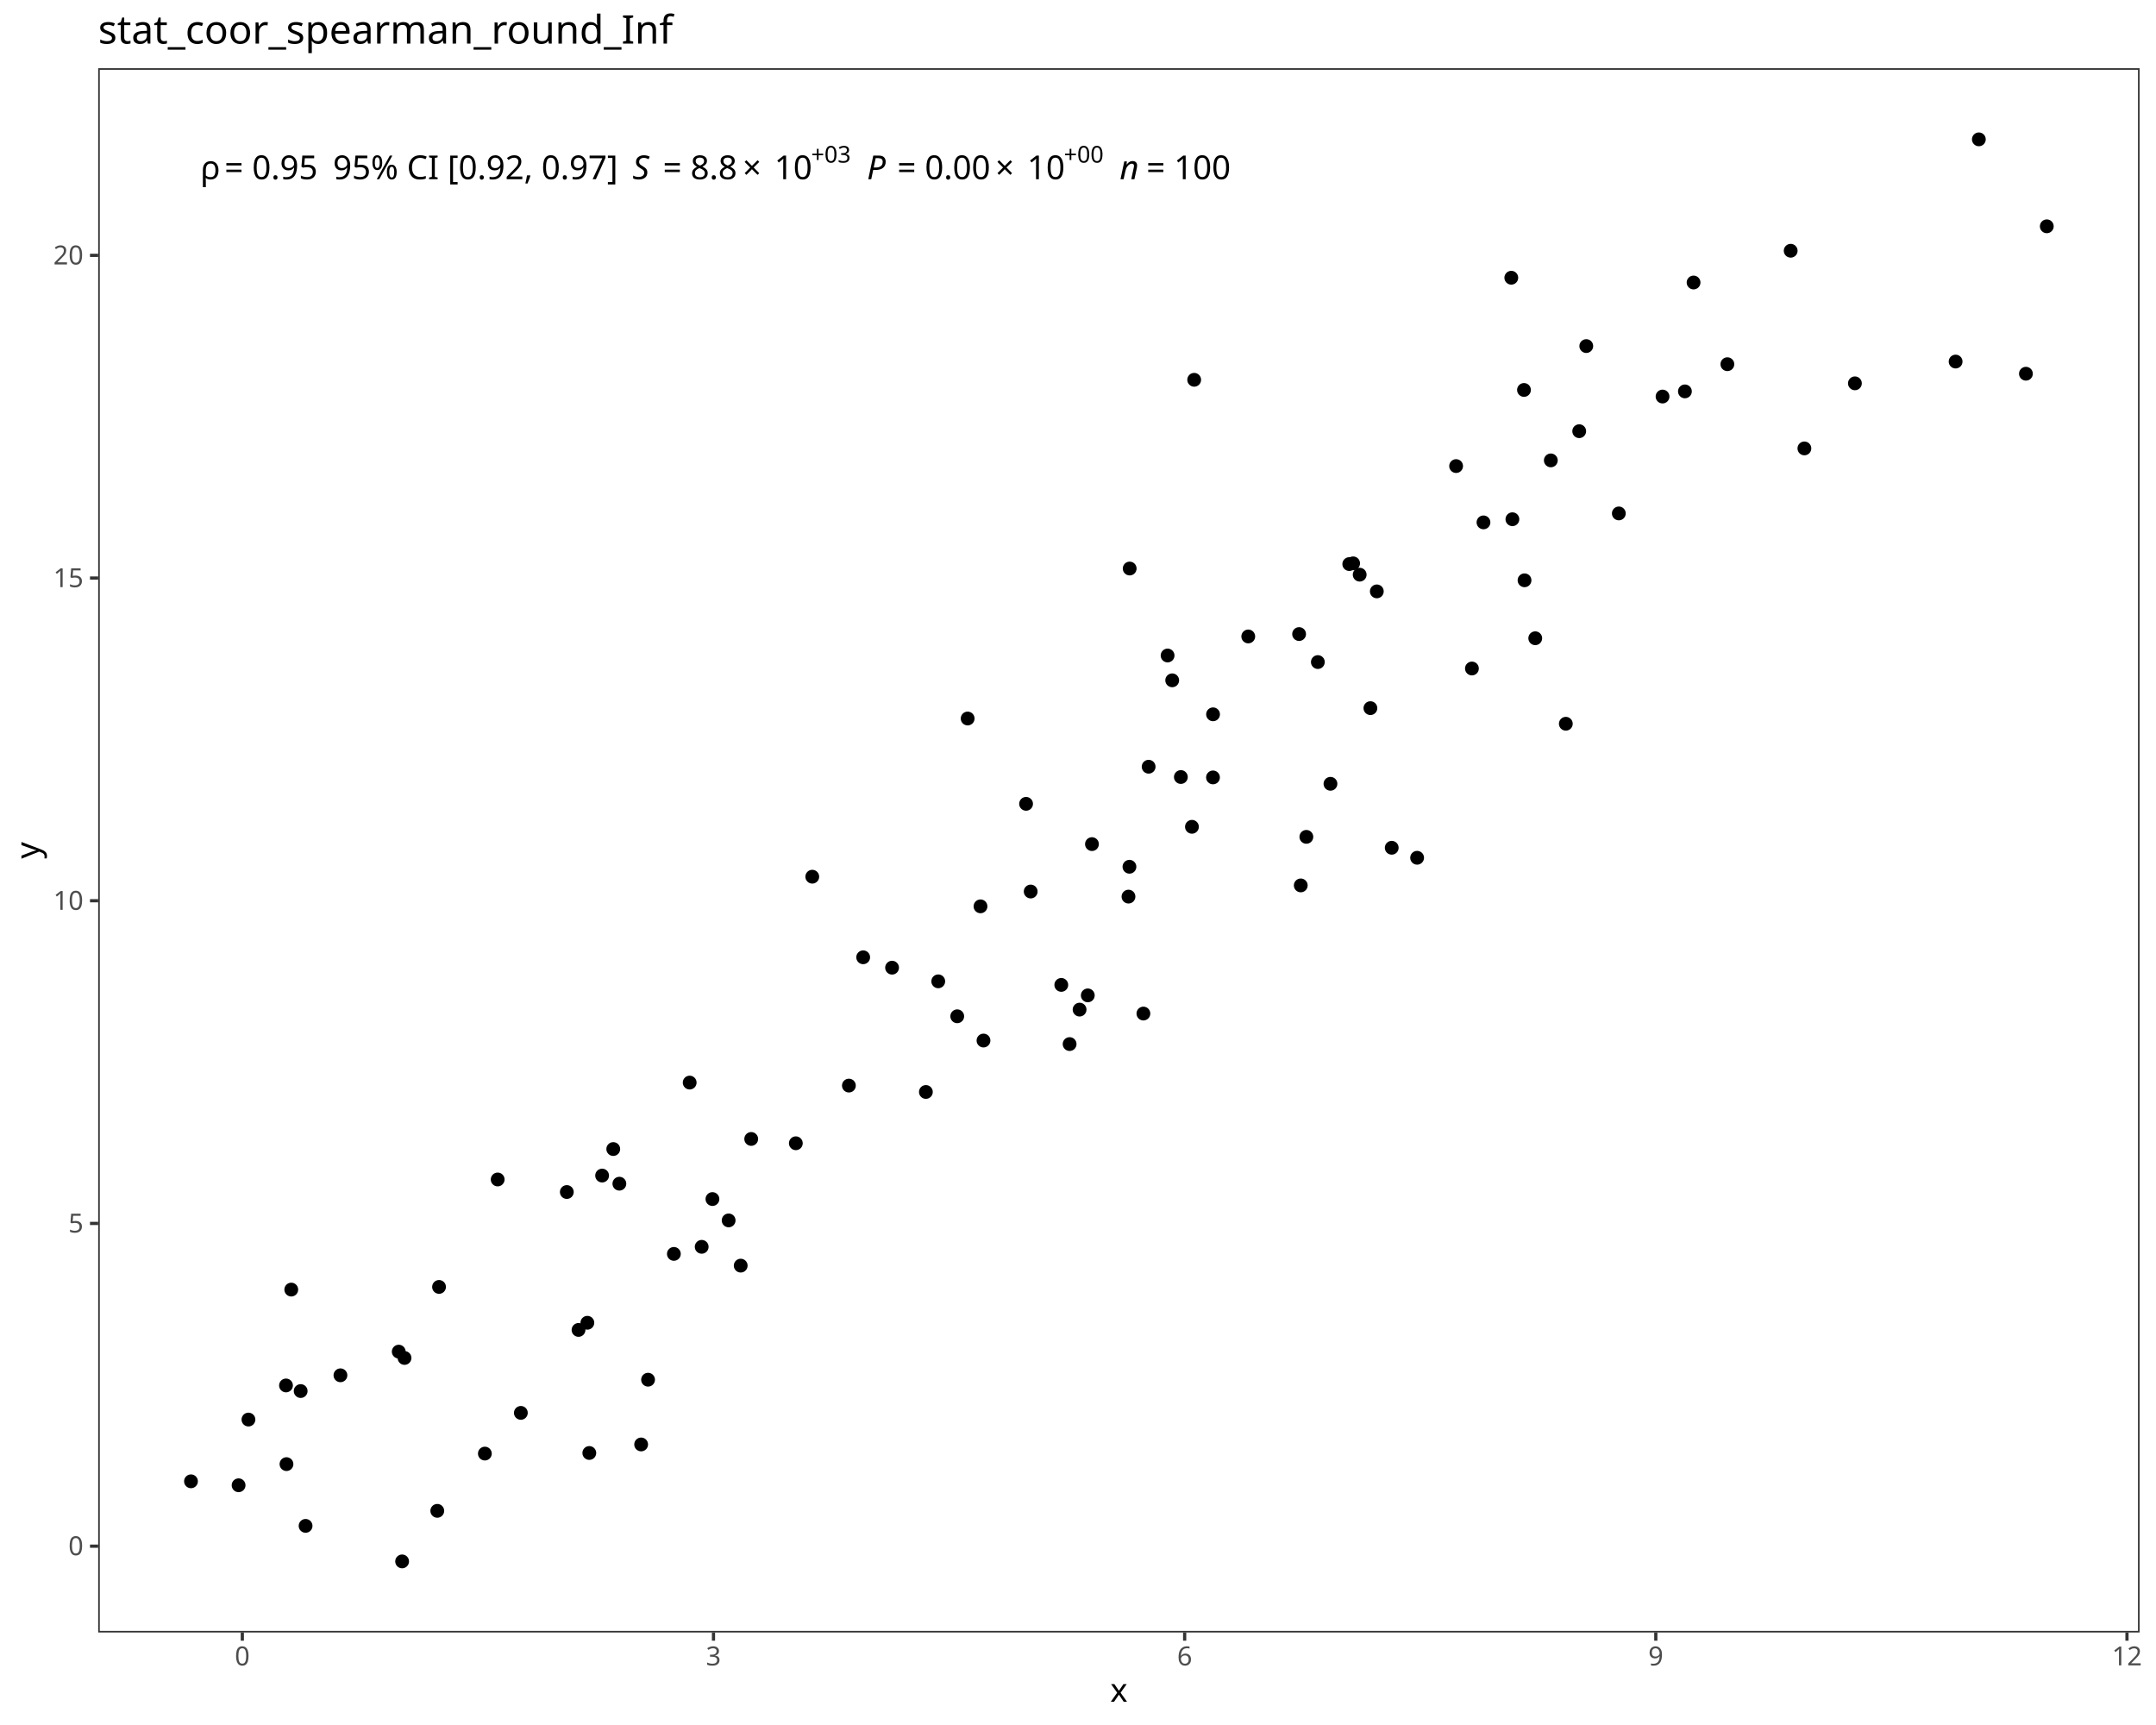
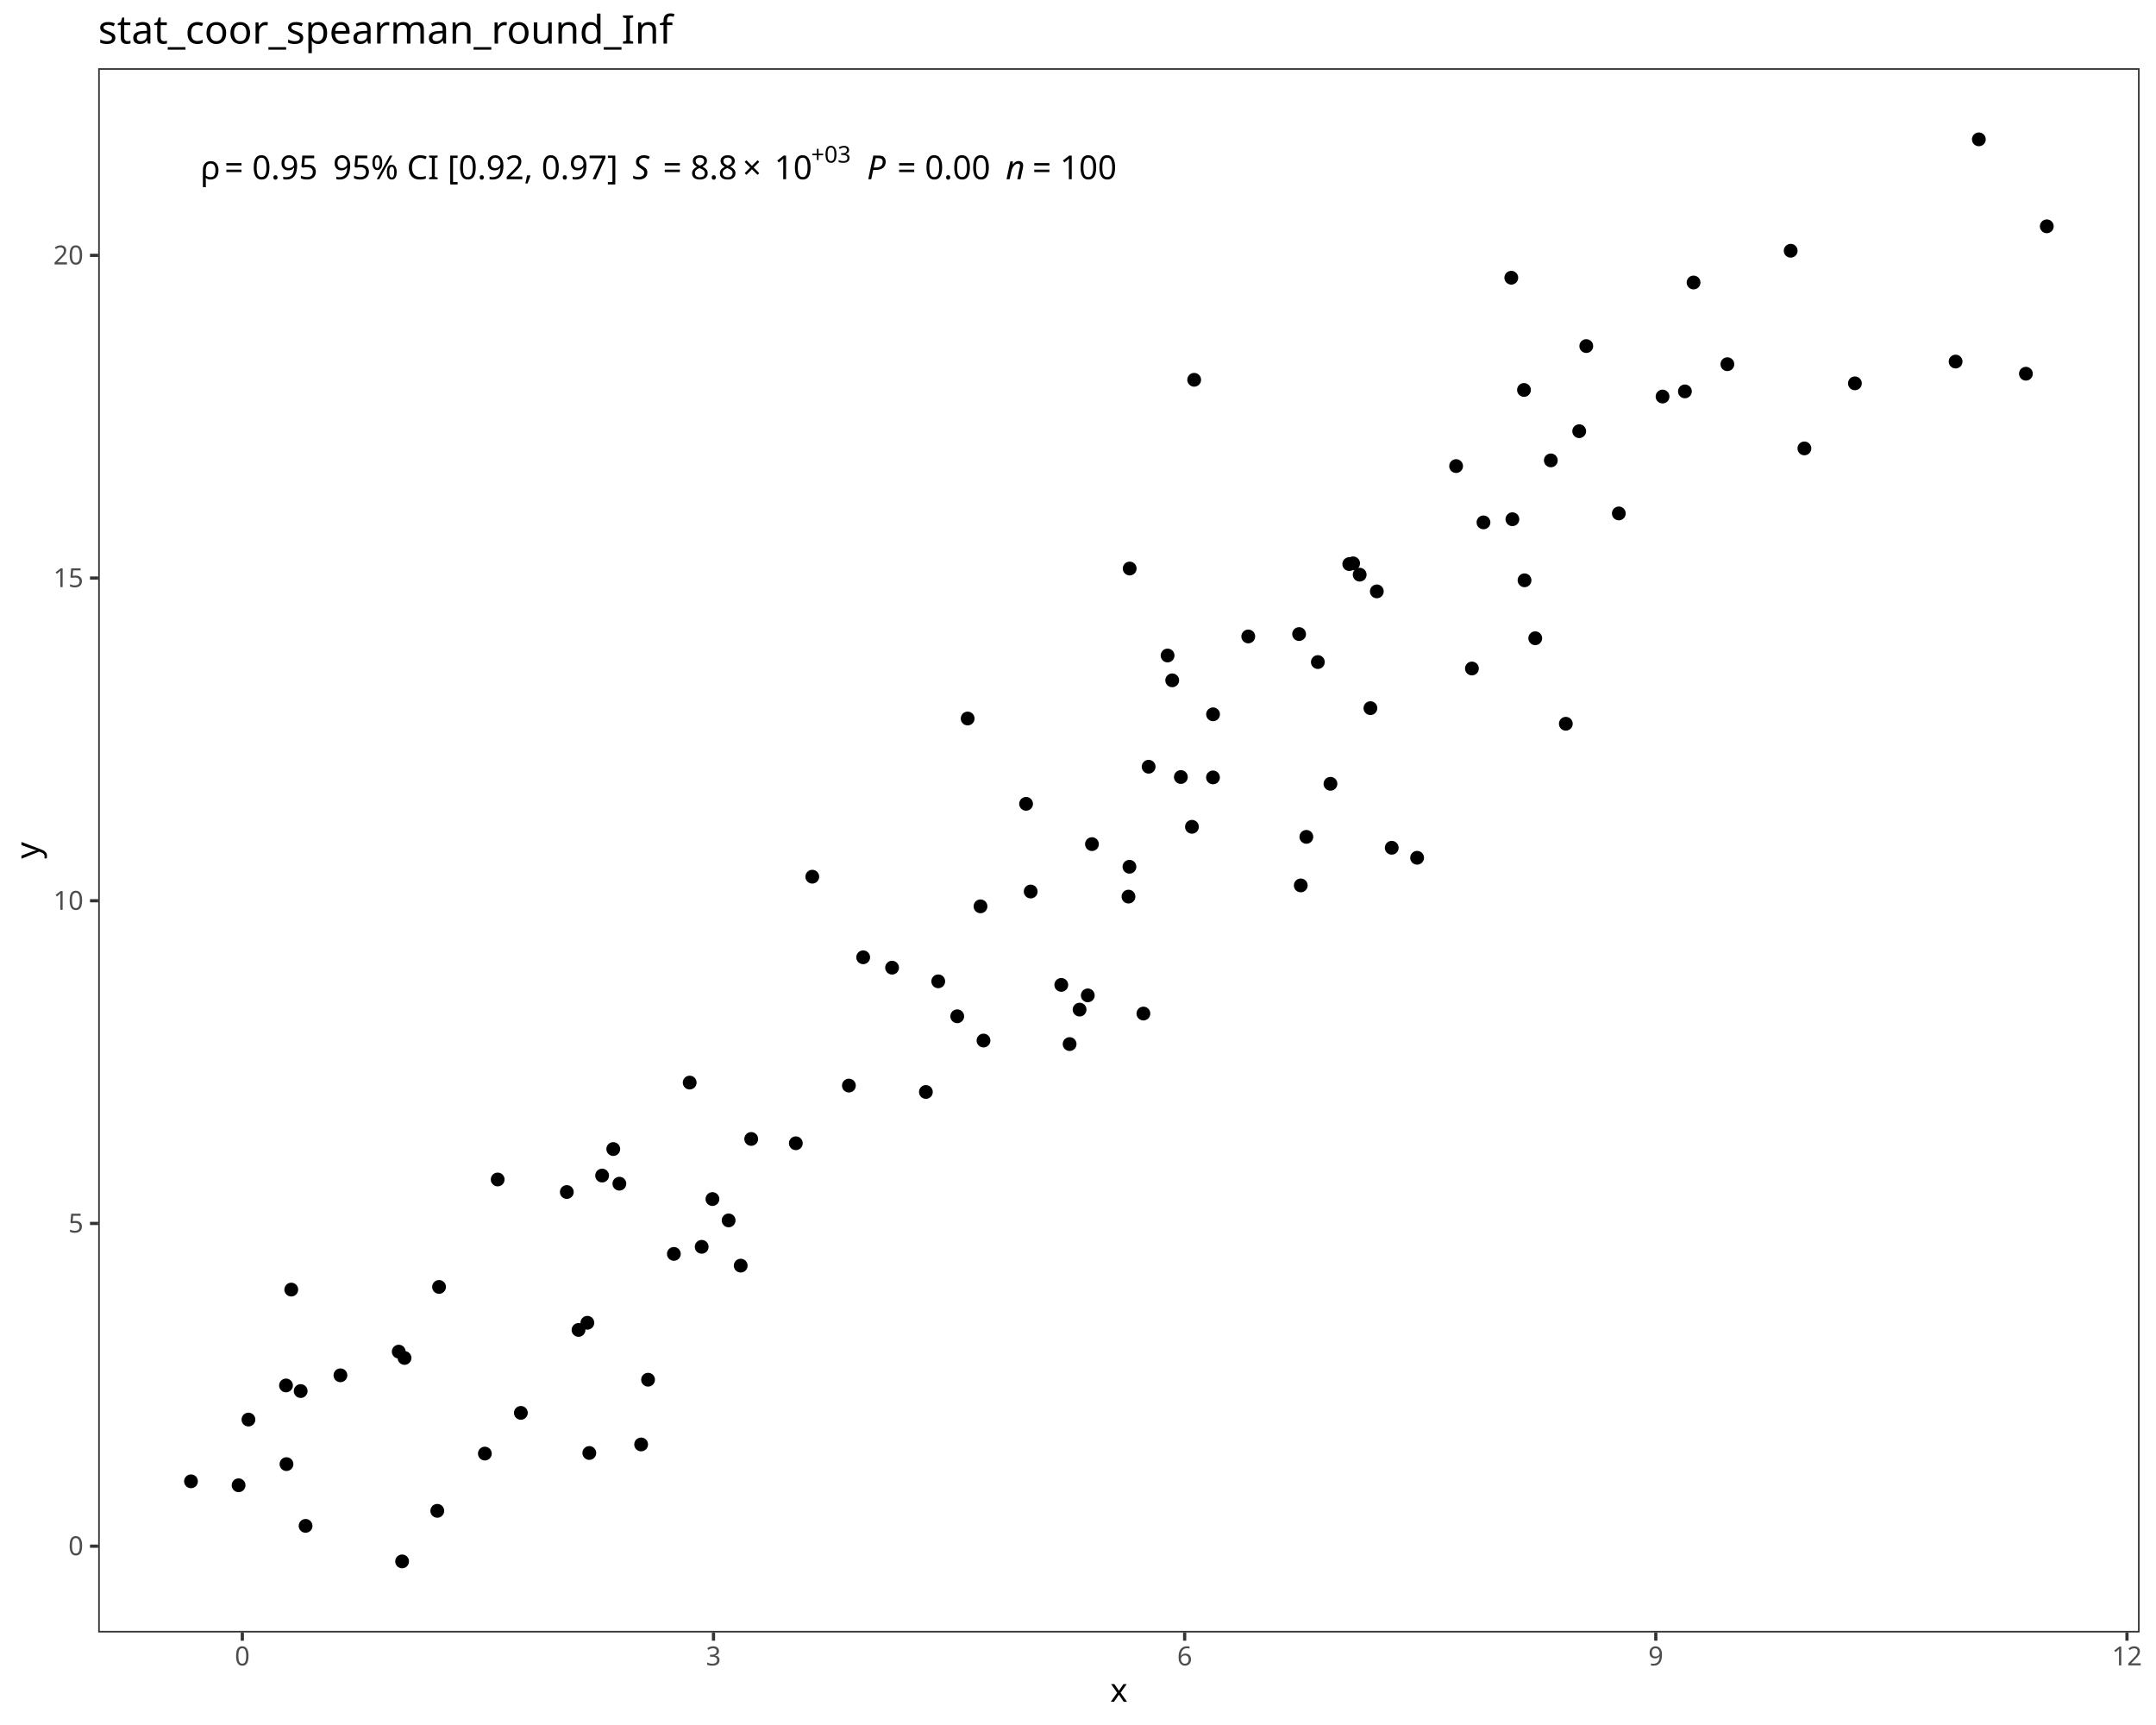
<svg xmlns="http://www.w3.org/2000/svg" class="svglite" data-engine-version="2.0" width="720.00pt" height="576.00pt" viewBox="0 0 720.00 576.00">
  <defs>
    <style type="text/css">
    .svglite line, .svglite polyline, .svglite polygon, .svglite path, .svglite rect, .svglite circle {
      fill: none;
      stroke: #000000;
      stroke-linecap: round;
      stroke-linejoin: round;
      stroke-miterlimit: 10.00;
    }
  </style>
  </defs>
  <rect width="100%" height="100%" style="stroke: none; fill: #FFFFFF;" />
  <defs>
    <clipPath id="cpMC4wMHw3MjAuMDB8MC4wMHw1NzYuMDA=">
      <rect x="0.00" y="0.00" width="720.00" height="576.00" />
    </clipPath>
  </defs>
  <g clip-path="url(#cpMC4wMHw3MjAuMDB8MC4wMHw1NzYuMDA=)">
    <rect x="0.00" y="0.00" width="720.00" height="576.00" style="stroke-width: 1.07; stroke: #FFFFFF; fill: #FFFFFF;" />
  </g>
  <defs>
    <clipPath id="cpMzIuNzl8NzE0LjUyfDIyLjc4fDU0NS4xMQ==">
      <rect x="32.79" y="22.78" width="681.73" height="522.33" />
    </clipPath>
  </defs>
  <g clip-path="url(#cpMzIuNzl8NzE0LjUyfDIyLjc4fDU0NS4xMQ==)">
    <rect x="32.79" y="22.78" width="681.73" height="522.33" style="stroke-width: 1.07; stroke: none; fill: #FFFFFF;" />
    <circle cx="63.78" cy="494.63" r="1.95" style="stroke-width: 0.71; fill: #000000;" />
    <circle cx="79.68" cy="495.95" r="1.95" style="stroke-width: 0.71; fill: #000000;" />
    <circle cx="134.29" cy="521.37" r="1.95" style="stroke-width: 0.71; fill: #000000;" />
    <circle cx="146.03" cy="504.49" r="1.95" style="stroke-width: 0.71; fill: #000000;" />
    <circle cx="100.41" cy="464.49" r="1.95" style="stroke-width: 0.71; fill: #000000;" />
    <circle cx="196.80" cy="485.17" r="1.95" style="stroke-width: 0.71; fill: #000000;" />
    <circle cx="102.05" cy="509.51" r="1.95" style="stroke-width: 0.71; fill: #000000;" />
    <circle cx="133.16" cy="451.33" r="1.95" style="stroke-width: 0.71; fill: #000000;" />
    <circle cx="193.20" cy="444.08" r="1.95" style="stroke-width: 0.71; fill: #000000;" />
    <circle cx="95.67" cy="488.89" r="1.95" style="stroke-width: 0.71; fill: #000000;" />
    <circle cx="135.09" cy="453.44" r="1.95" style="stroke-width: 0.71; fill: #000000;" />
    <circle cx="161.92" cy="485.37" r="1.95" style="stroke-width: 0.71; fill: #000000;" />
    <circle cx="82.97" cy="474.01" r="1.95" style="stroke-width: 0.71; fill: #000000;" />
    <circle cx="214.11" cy="482.32" r="1.95" style="stroke-width: 0.71; fill: #000000;" />
    <circle cx="95.51" cy="462.62" r="1.95" style="stroke-width: 0.71; fill: #000000;" />
    <circle cx="247.36" cy="422.61" r="1.95" style="stroke-width: 0.71; fill: #000000;" />
    <circle cx="173.94" cy="471.78" r="1.95" style="stroke-width: 0.71; fill: #000000;" />
    <circle cx="113.69" cy="459.23" r="1.95" style="stroke-width: 0.71; fill: #000000;" />
    <circle cx="97.27" cy="430.61" r="1.95" style="stroke-width: 0.71; fill: #000000;" />
    <circle cx="146.62" cy="429.72" r="1.95" style="stroke-width: 0.71; fill: #000000;" />
    <circle cx="216.42" cy="460.70" r="1.95" style="stroke-width: 0.71; fill: #000000;" />
    <circle cx="196.15" cy="441.69" r="1.95" style="stroke-width: 0.71; fill: #000000;" />
    <circle cx="201.08" cy="392.54" r="1.95" style="stroke-width: 0.71; fill: #000000;" />
    <circle cx="237.92" cy="400.38" r="1.95" style="stroke-width: 0.71; fill: #000000;" />
    <circle cx="206.84" cy="395.25" r="1.95" style="stroke-width: 0.71; fill: #000000;" />
    <circle cx="204.80" cy="383.68" r="1.95" style="stroke-width: 0.71; fill: #000000;" />
    <circle cx="225.04" cy="418.69" r="1.95" style="stroke-width: 0.71; fill: #000000;" />
    <circle cx="243.33" cy="407.51" r="1.95" style="stroke-width: 0.71; fill: #000000;" />
    <circle cx="189.29" cy="398.03" r="1.95" style="stroke-width: 0.71; fill: #000000;" />
    <circle cx="166.20" cy="393.84" r="1.95" style="stroke-width: 0.71; fill: #000000;" />
    <circle cx="250.87" cy="380.31" r="1.95" style="stroke-width: 0.71; fill: #000000;" />
    <circle cx="283.49" cy="362.49" r="1.95" style="stroke-width: 0.71; fill: #000000;" />
    <circle cx="313.33" cy="327.68" r="1.95" style="stroke-width: 0.71; fill: #000000;" />
    <circle cx="234.33" cy="416.33" r="1.95" style="stroke-width: 0.71; fill: #000000;" />
    <circle cx="309.20" cy="364.62" r="1.95" style="stroke-width: 0.71; fill: #000000;" />
    <circle cx="230.32" cy="361.49" r="1.95" style="stroke-width: 0.71; fill: #000000;" />
    <circle cx="265.77" cy="381.75" r="1.95" style="stroke-width: 0.71; fill: #000000;" />
    <circle cx="319.67" cy="339.35" r="1.95" style="stroke-width: 0.71; fill: #000000;" />
    <circle cx="297.91" cy="323.12" r="1.95" style="stroke-width: 0.71; fill: #000000;" />
    <circle cx="357.20" cy="348.63" r="1.95" style="stroke-width: 0.71; fill: #000000;" />
    <circle cx="288.26" cy="319.65" r="1.95" style="stroke-width: 0.71; fill: #000000;" />
    <circle cx="363.27" cy="332.37" r="1.95" style="stroke-width: 0.71; fill: #000000;" />
    <circle cx="328.44" cy="347.45" r="1.95" style="stroke-width: 0.71; fill: #000000;" />
    <circle cx="271.26" cy="292.74" r="1.95" style="stroke-width: 0.71; fill: #000000;" />
    <circle cx="354.42" cy="328.87" r="1.95" style="stroke-width: 0.71; fill: #000000;" />
    <circle cx="327.44" cy="302.64" r="1.95" style="stroke-width: 0.71; fill: #000000;" />
    <circle cx="381.84" cy="338.44" r="1.95" style="stroke-width: 0.71; fill: #000000;" />
    <circle cx="376.86" cy="299.39" r="1.95" style="stroke-width: 0.71; fill: #000000;" />
    <circle cx="342.66" cy="268.41" r="1.95" style="stroke-width: 0.71; fill: #000000;" />
    <circle cx="344.20" cy="297.69" r="1.95" style="stroke-width: 0.71; fill: #000000;" />
    <circle cx="360.53" cy="337.12" r="1.95" style="stroke-width: 0.71; fill: #000000;" />
    <circle cx="364.66" cy="281.86" r="1.95" style="stroke-width: 0.71; fill: #000000;" />
    <circle cx="436.26" cy="279.44" r="1.95" style="stroke-width: 0.71; fill: #000000;" />
    <circle cx="473.25" cy="286.42" r="1.95" style="stroke-width: 0.71; fill: #000000;" />
    <circle cx="377.18" cy="289.42" r="1.95" style="stroke-width: 0.71; fill: #000000;" />
    <circle cx="464.77" cy="283.08" r="1.95" style="stroke-width: 0.71; fill: #000000;" />
    <circle cx="434.39" cy="295.65" r="1.95" style="stroke-width: 0.71; fill: #000000;" />
    <circle cx="323.15" cy="239.92" r="1.95" style="stroke-width: 0.71; fill: #000000;" />
    <circle cx="444.31" cy="261.72" r="1.95" style="stroke-width: 0.71; fill: #000000;" />
    <circle cx="398.05" cy="276.08" r="1.95" style="stroke-width: 0.71; fill: #000000;" />
    <circle cx="394.35" cy="259.46" r="1.95" style="stroke-width: 0.71; fill: #000000;" />
    <circle cx="405.10" cy="238.52" r="1.95" style="stroke-width: 0.71; fill: #000000;" />
    <circle cx="383.59" cy="256.02" r="1.95" style="stroke-width: 0.71; fill: #000000;" />
    <circle cx="459.79" cy="197.47" r="1.95" style="stroke-width: 0.71; fill: #000000;" />
    <circle cx="416.86" cy="212.52" r="1.95" style="stroke-width: 0.71; fill: #000000;" />
    <circle cx="405.08" cy="259.59" r="1.95" style="stroke-width: 0.71; fill: #000000;" />
    <circle cx="391.46" cy="227.17" r="1.95" style="stroke-width: 0.71; fill: #000000;" />
    <circle cx="440.10" cy="221.07" r="1.95" style="stroke-width: 0.71; fill: #000000;" />
    <circle cx="454.07" cy="191.89" r="1.95" style="stroke-width: 0.71; fill: #000000;" />
    <circle cx="457.65" cy="236.46" r="1.95" style="stroke-width: 0.71; fill: #000000;" />
    <circle cx="491.55" cy="223.22" r="1.95" style="stroke-width: 0.71; fill: #000000;" />
    <circle cx="389.92" cy="218.88" r="1.95" style="stroke-width: 0.71; fill: #000000;" />
    <circle cx="433.84" cy="211.72" r="1.95" style="stroke-width: 0.71; fill: #000000;" />
    <circle cx="509.12" cy="193.77" r="1.95" style="stroke-width: 0.71; fill: #000000;" />
    <circle cx="522.91" cy="241.67" r="1.95" style="stroke-width: 0.71; fill: #000000;" />
    <circle cx="450.59" cy="188.35" r="1.95" style="stroke-width: 0.71; fill: #000000;" />
    <circle cx="495.41" cy="174.43" r="1.95" style="stroke-width: 0.71; fill: #000000;" />
    <circle cx="512.70" cy="213.12" r="1.95" style="stroke-width: 0.71; fill: #000000;" />
    <circle cx="505.07" cy="173.38" r="1.95" style="stroke-width: 0.71; fill: #000000;" />
    <circle cx="451.88" cy="188.11" r="1.95" style="stroke-width: 0.71; fill: #000000;" />
    <circle cx="377.26" cy="189.84" r="1.95" style="stroke-width: 0.71; fill: #000000;" />
    <circle cx="540.61" cy="171.44" r="1.95" style="stroke-width: 0.71; fill: #000000;" />
    <circle cx="517.90" cy="153.73" r="1.95" style="stroke-width: 0.71; fill: #000000;" />
    <circle cx="619.45" cy="128.00" r="1.95" style="stroke-width: 0.71; fill: #000000;" />
    <circle cx="398.80" cy="126.82" r="1.95" style="stroke-width: 0.71; fill: #000000;" />
    <circle cx="562.68" cy="130.69" r="1.95" style="stroke-width: 0.71; fill: #000000;" />
    <circle cx="602.58" cy="149.73" r="1.95" style="stroke-width: 0.71; fill: #000000;" />
    <circle cx="486.27" cy="155.63" r="1.95" style="stroke-width: 0.71; fill: #000000;" />
    <circle cx="529.74" cy="115.56" r="1.95" style="stroke-width: 0.71; fill: #000000;" />
    <circle cx="555.21" cy="132.41" r="1.95" style="stroke-width: 0.71; fill: #000000;" />
    <circle cx="527.38" cy="143.98" r="1.95" style="stroke-width: 0.71; fill: #000000;" />
    <circle cx="508.94" cy="130.21" r="1.95" style="stroke-width: 0.71; fill: #000000;" />
    <circle cx="576.86" cy="121.61" r="1.95" style="stroke-width: 0.71; fill: #000000;" />
    <circle cx="565.57" cy="94.33" r="1.95" style="stroke-width: 0.71; fill: #000000;" />
    <circle cx="676.56" cy="124.79" r="1.95" style="stroke-width: 0.71; fill: #000000;" />
    <circle cx="653.08" cy="120.73" r="1.95" style="stroke-width: 0.71; fill: #000000;" />
    <circle cx="504.70" cy="92.74" r="1.95" style="stroke-width: 0.71; fill: #000000;" />
    <circle cx="683.53" cy="75.57" r="1.95" style="stroke-width: 0.71; fill: #000000;" />
    <circle cx="598.00" cy="83.73" r="1.95" style="stroke-width: 0.71; fill: #000000;" />
    <circle cx="660.84" cy="46.53" r="1.95" style="stroke-width: 0.71; fill: #000000;" />
    <text x="66.88" y="59.84" style="font-size: 11.04px; font-family: sans;" textLength="5.33px" lengthAdjust="spacingAndGlyphs">ρ</text>
    <text x="72.21" y="59.84" style="font-size: 11.04px; font-family: sans;" textLength="2.76px" lengthAdjust="spacingAndGlyphs"> </text>
    <text x="74.97" y="59.84" style="font-size: 11.04px; font-family: sans;" textLength="6.45px" lengthAdjust="spacingAndGlyphs">=</text>
    <text x="81.43" y="59.84" style="font-size: 11.04px; font-family: sans;" textLength="2.76px" lengthAdjust="spacingAndGlyphs"> </text>
    <text x="84.19" y="59.84" style="font-size: 11.04px; font-family: sans;" textLength="21.49px" lengthAdjust="spacingAndGlyphs">0.95</text>
    <text x="105.68" y="59.84" style="font-size: 11.04px; font-family: sans;" textLength="2.76px" lengthAdjust="spacingAndGlyphs"> </text>
    <text x="108.44" y="59.84" style="font-size: 11.04px; font-family: sans;" textLength="2.76px" lengthAdjust="spacingAndGlyphs"> </text>
    <text x="111.20" y="59.84" style="font-size: 11.04px; font-family: sans;" textLength="94.52px" lengthAdjust="spacingAndGlyphs">95% CI [0.92, 0.97]</text>
    <text x="205.71" y="59.84" style="font-size: 11.04px; font-family: sans;" textLength="2.76px" lengthAdjust="spacingAndGlyphs"> </text>
    <text x="208.48" y="59.84" style="font-size: 11.04px; font-family: sans;" textLength="2.76px" lengthAdjust="spacingAndGlyphs"> </text>
    <text x="211.24" y="59.84" style="font-size: 11.04px; font-style: italic; font-family: sans;" textLength="7.37px" lengthAdjust="spacingAndGlyphs">S</text>
    <text x="218.60" y="59.84" style="font-size: 11.04px; font-family: sans;" textLength="2.76px" lengthAdjust="spacingAndGlyphs"> </text>
    <text x="221.37" y="59.84" style="font-size: 11.04px; font-family: sans;" textLength="6.45px" lengthAdjust="spacingAndGlyphs">=</text>
    <text x="227.82" y="59.84" style="font-size: 11.04px; font-family: sans;" textLength="2.76px" lengthAdjust="spacingAndGlyphs"> </text>
    <text x="230.58" y="59.84" style="font-size: 11.04px; font-family: sans;" textLength="15.35px" lengthAdjust="spacingAndGlyphs">8.8</text>
    <text x="247.97" y="59.84" style="font-size: 11.04px; font-family: sans;" textLength="8.58px" lengthAdjust="spacingAndGlyphs">×</text>
    <text x="258.59" y="59.84" style="font-size: 11.04px; font-family: sans;" textLength="12.28px" lengthAdjust="spacingAndGlyphs">10</text>
    <text x="270.88" y="54.30" style="font-size: 7.73px; font-family: sans;" textLength="13.11px" lengthAdjust="spacingAndGlyphs">+03</text>
    <text x="283.99" y="59.84" style="font-size: 11.04px; font-family: sans;" textLength="2.76px" lengthAdjust="spacingAndGlyphs"> </text>
    <text x="286.75" y="59.84" style="font-size: 11.04px; font-family: sans;" textLength="2.76px" lengthAdjust="spacingAndGlyphs"> </text>
    <text x="289.51" y="59.84" style="font-size: 11.04px; font-style: italic; font-family: sans;" textLength="7.37px" lengthAdjust="spacingAndGlyphs">P</text>
    <text x="296.88" y="59.84" style="font-size: 11.04px; font-family: sans;" textLength="2.76px" lengthAdjust="spacingAndGlyphs"> </text>
    <text x="299.64" y="59.84" style="font-size: 11.04px; font-family: sans;" textLength="6.45px" lengthAdjust="spacingAndGlyphs">=</text>
    <text x="306.09" y="59.84" style="font-size: 11.04px; font-family: sans;" textLength="2.76px" lengthAdjust="spacingAndGlyphs"> </text>
    <text x="308.85" y="59.84" style="font-size: 11.04px; font-family: sans;" textLength="21.49px" lengthAdjust="spacingAndGlyphs">0.00</text>
-     <text x="332.39" y="59.84" style="font-size: 11.04px; font-family: sans;" textLength="8.58px" lengthAdjust="spacingAndGlyphs">×</text>
-     <text x="343.01" y="59.84" style="font-size: 11.04px; font-family: sans;" textLength="12.28px" lengthAdjust="spacingAndGlyphs">10</text>
-     <text x="355.29" y="54.30" style="font-size: 7.73px; font-family: sans;" textLength="13.11px" lengthAdjust="spacingAndGlyphs">+00</text>
-     <text x="368.40" y="59.84" style="font-size: 11.04px; font-family: sans;" textLength="2.76px" lengthAdjust="spacingAndGlyphs"> </text>
-     <text x="371.16" y="59.84" style="font-size: 11.04px; font-family: sans;" textLength="2.76px" lengthAdjust="spacingAndGlyphs"> </text>
-     <text x="373.93" y="59.84" style="font-size: 11.04px; font-style: italic; font-family: sans;" textLength="6.14px" lengthAdjust="spacingAndGlyphs">n</text>
-     <text x="380.07" y="59.84" style="font-size: 11.04px; font-family: sans;" textLength="2.76px" lengthAdjust="spacingAndGlyphs"> </text>
-     <text x="382.83" y="59.84" style="font-size: 11.04px; font-family: sans;" textLength="6.45px" lengthAdjust="spacingAndGlyphs">=</text>
-     <text x="389.28" y="59.84" style="font-size: 11.04px; font-family: sans;" textLength="2.76px" lengthAdjust="spacingAndGlyphs"> </text>
-     <text x="392.04" y="59.84" style="font-size: 11.04px; font-family: sans;" textLength="18.42px" lengthAdjust="spacingAndGlyphs">100</text>
+     <text x="330.34" y="59.84" style="font-size: 11.04px; font-family: sans;" textLength="2.76px" lengthAdjust="spacingAndGlyphs"> </text>
+     <text x="333.10" y="59.84" style="font-size: 11.04px; font-family: sans;" textLength="2.76px" lengthAdjust="spacingAndGlyphs"> </text>
+     <text x="335.87" y="59.84" style="font-size: 11.04px; font-style: italic; font-family: sans;" textLength="6.14px" lengthAdjust="spacingAndGlyphs">n</text>
+     <text x="342.01" y="59.84" style="font-size: 11.04px; font-family: sans;" textLength="2.76px" lengthAdjust="spacingAndGlyphs"> </text>
+     <text x="344.77" y="59.84" style="font-size: 11.04px; font-family: sans;" textLength="6.45px" lengthAdjust="spacingAndGlyphs">=</text>
+     <text x="351.22" y="59.84" style="font-size: 11.04px; font-family: sans;" textLength="2.76px" lengthAdjust="spacingAndGlyphs"> </text>
+     <text x="353.98" y="59.84" style="font-size: 11.04px; font-family: sans;" textLength="18.42px" lengthAdjust="spacingAndGlyphs">100</text>
    <rect x="32.79" y="22.78" width="681.73" height="522.33" style="stroke-width: 1.07; stroke: #333333;" />
  </g>
  <g clip-path="url(#cpMC4wMHw3MjAuMDB8MC4wMHw1NzYuMDA=)">
    <text x="27.86" y="519.30" text-anchor="end" style="font-size: 8.80px; fill: #4D4D4D; font-family: sans;" textLength="4.89px" lengthAdjust="spacingAndGlyphs">0</text>
    <text x="27.86" y="411.55" text-anchor="end" style="font-size: 8.80px; fill: #4D4D4D; font-family: sans;" textLength="4.89px" lengthAdjust="spacingAndGlyphs">5</text>
    <text x="27.86" y="303.80" text-anchor="end" style="font-size: 8.80px; fill: #4D4D4D; font-family: sans;" textLength="9.79px" lengthAdjust="spacingAndGlyphs">10</text>
    <text x="27.86" y="196.05" text-anchor="end" style="font-size: 8.80px; fill: #4D4D4D; font-family: sans;" textLength="9.79px" lengthAdjust="spacingAndGlyphs">15</text>
    <text x="27.86" y="88.30" text-anchor="end" style="font-size: 8.80px; fill: #4D4D4D; font-family: sans;" textLength="9.79px" lengthAdjust="spacingAndGlyphs">20</text>
    <polyline points="30.05,516.28 32.79,516.28 " style="stroke-width: 1.07; stroke: #333333; stroke-linecap: butt;" />
    <polyline points="30.05,408.52 32.79,408.52 " style="stroke-width: 1.07; stroke: #333333; stroke-linecap: butt;" />
    <polyline points="30.05,300.77 32.79,300.77 " style="stroke-width: 1.07; stroke: #333333; stroke-linecap: butt;" />
    <polyline points="30.05,193.02 32.79,193.02 " style="stroke-width: 1.07; stroke: #333333; stroke-linecap: butt;" />
    <polyline points="30.05,85.27 32.79,85.27 " style="stroke-width: 1.07; stroke: #333333; stroke-linecap: butt;" />
    <polyline points="80.92,547.85 80.92,545.11 " style="stroke-width: 1.07; stroke: #333333; stroke-linecap: butt;" />
    <polyline points="238.27,547.85 238.27,545.11 " style="stroke-width: 1.07; stroke: #333333; stroke-linecap: butt;" />
    <polyline points="395.62,547.85 395.62,545.11 " style="stroke-width: 1.07; stroke: #333333; stroke-linecap: butt;" />
    <polyline points="552.96,547.85 552.96,545.11 " style="stroke-width: 1.07; stroke: #333333; stroke-linecap: butt;" />
    <polyline points="710.31,547.85 710.31,545.11 " style="stroke-width: 1.07; stroke: #333333; stroke-linecap: butt;" />
    <text x="80.92" y="556.10" text-anchor="middle" style="font-size: 8.80px; fill: #4D4D4D; font-family: sans;" textLength="4.89px" lengthAdjust="spacingAndGlyphs">0</text>
    <text x="238.27" y="556.10" text-anchor="middle" style="font-size: 8.80px; fill: #4D4D4D; font-family: sans;" textLength="4.89px" lengthAdjust="spacingAndGlyphs">3</text>
    <text x="395.62" y="556.10" text-anchor="middle" style="font-size: 8.80px; fill: #4D4D4D; font-family: sans;" textLength="4.89px" lengthAdjust="spacingAndGlyphs">6</text>
    <text x="552.96" y="556.10" text-anchor="middle" style="font-size: 8.80px; fill: #4D4D4D; font-family: sans;" textLength="4.89px" lengthAdjust="spacingAndGlyphs">9</text>
    <text x="710.31" y="556.10" text-anchor="middle" style="font-size: 8.80px; fill: #4D4D4D; font-family: sans;" textLength="9.79px" lengthAdjust="spacingAndGlyphs">12</text>
    <text x="373.66" y="568.24" text-anchor="middle" style="font-size: 11.00px; font-family: sans;" textLength="5.50px" lengthAdjust="spacingAndGlyphs">x</text>
    <text transform="translate(13.05,283.95) rotate(-90)" text-anchor="middle" style="font-size: 11.00px; font-family: sans;" textLength="5.50px" lengthAdjust="spacingAndGlyphs">y</text>
    <text x="32.79" y="14.56" style="font-size: 13.20px; font-family: sans;" textLength="183.48px" lengthAdjust="spacingAndGlyphs">stat_coor_spearman_round_Inf</text>
  </g>
</svg>
